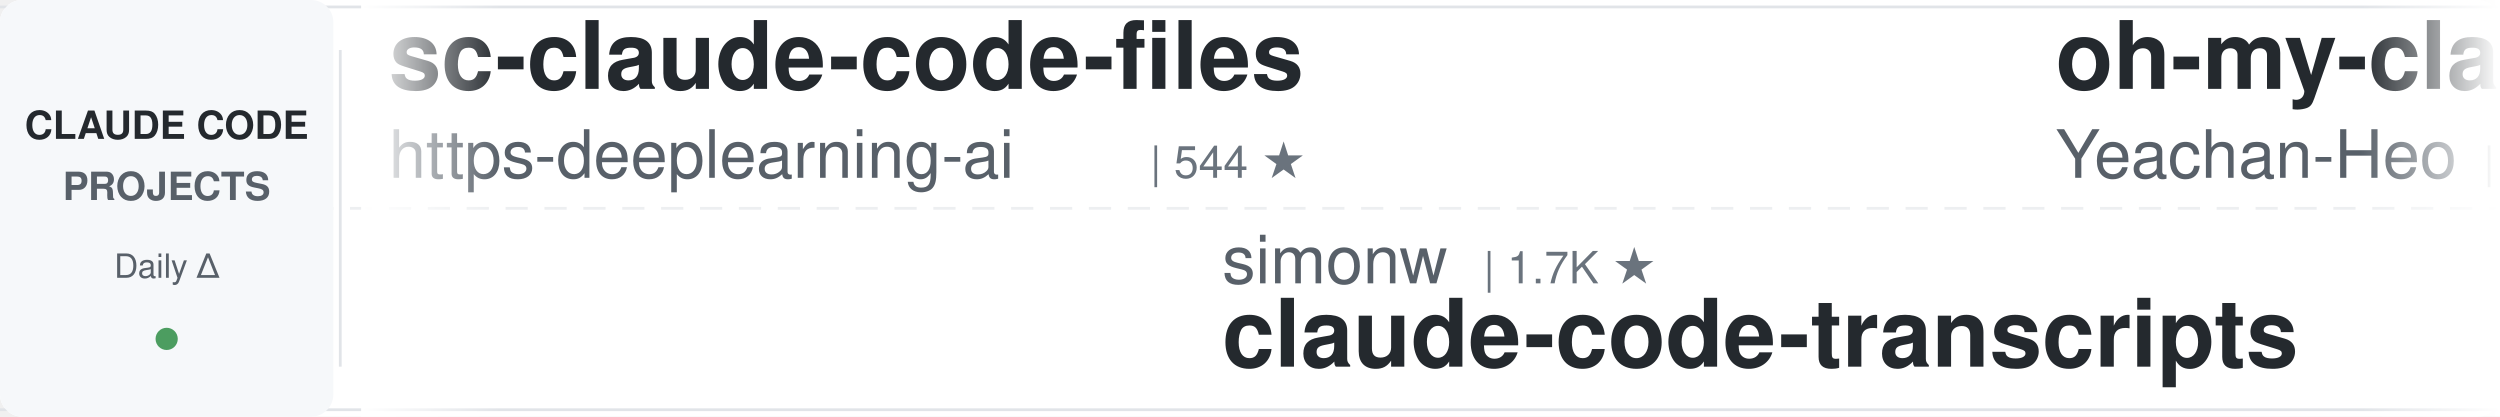
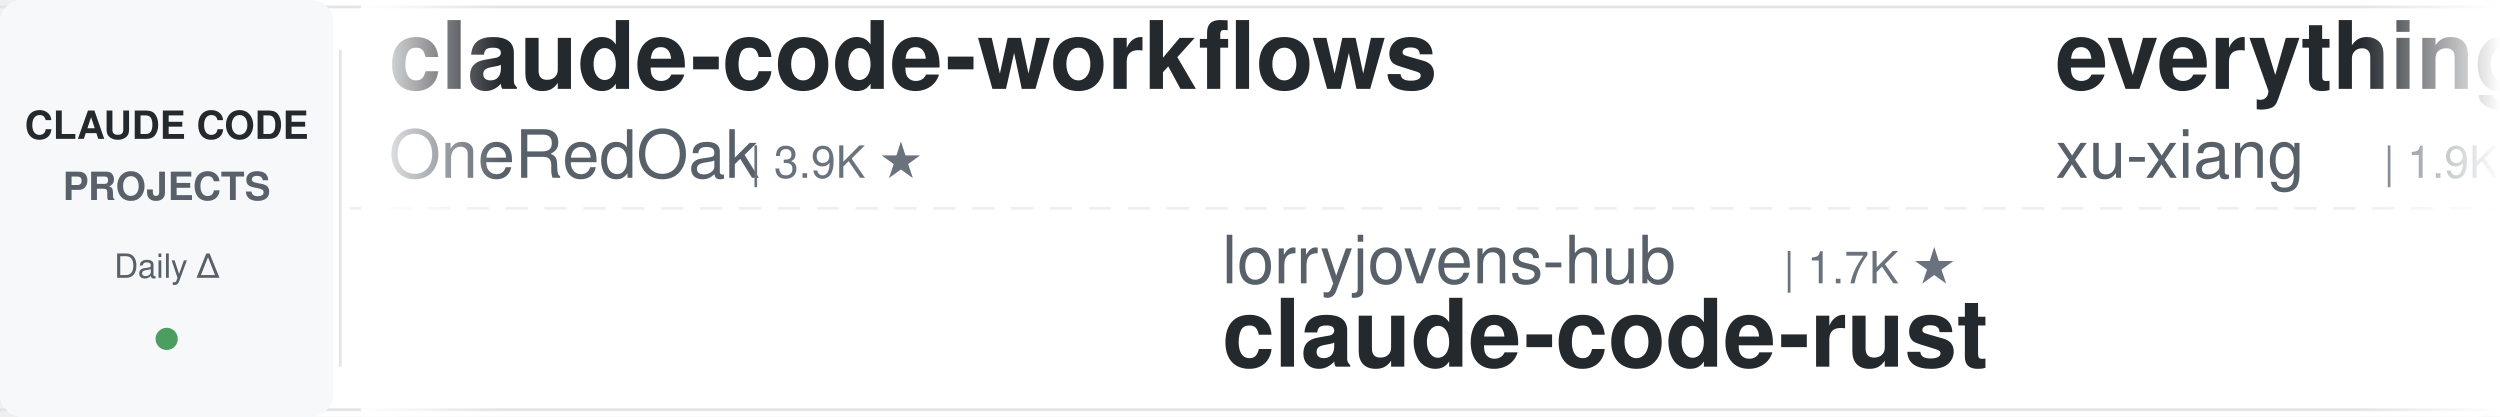
<svg xmlns="http://www.w3.org/2000/svg" width="900" height="150">
  <defs>
    <linearGradient id="leftFade" x1="0%" y1="0%" x2="100%" y2="0%">
      <stop offset="0%" style="stop-color:#ffffff;stop-opacity:1" />
      <stop offset="100%" style="stop-color:#ffffff;stop-opacity:0" />
    </linearGradient>
    <linearGradient id="rightFade" x1="0%" y1="0%" x2="100%" y2="0%">
      <stop offset="0%" style="stop-color:#ffffff;stop-opacity:0" />
      <stop offset="100%" style="stop-color:#ffffff;stop-opacity:1" />
    </linearGradient>
  </defs>
  <rect width="900" height="150" fill="#ffffff" rx="8" />
  <rect x="0" y="2" width="900" height="1" fill="#e1e4e8" />
  <rect x="0" y="147" width="900" height="1" fill="#e1e4e8" />
  <line x1="0" y1="75" x2="900" y2="75" stroke="#e1e4e8" stroke-width="1" stroke-dasharray="8 6" opacity="0.6" />
  <rect x="0" y="0" width="120" height="150" fill="#f6f8fa" rx="8" />
  <text x="60" y="50" font-family="-apple-system, BlinkMacSystemFont, 'Segoe UI', Helvetica, Arial, sans-serif" font-size="14" font-weight="600" fill="#24292e" text-anchor="middle">CLAUDE CODE</text>
  <text x="60" y="72" font-family="-apple-system, BlinkMacSystemFont, 'Segoe UI', Helvetica, Arial, sans-serif" font-size="14" font-weight="600" fill="#586069" text-anchor="middle">PROJECTS</text>
  <text x="60" y="100" font-family="-apple-system, BlinkMacSystemFont, 'Segoe UI', Helvetica, Arial, sans-serif" font-size="12" font-weight="500" fill="#586069" text-anchor="middle">Daily Δ</text>
  <circle cx="60" cy="122" r="4" fill="#22863a" opacity="0.8" />
  <rect x="122" y="18" width="1" height="114" fill="#e1e4e8" />
  <clipPath id="tickerClip">
    <rect x="130" y="0" width="770" height="150" />
  </clipPath>
  <g clip-path="url(#tickerClip)">
    <g id="tickerItems">
      <animateTransform attributeName="transform" attributeType="XML" type="translate" from="0 0" to="-3000 0" dur="54s" repeatCount="indefinite" />
      <g transform="translate(0, 0)">
-         <text x="140" y="32" font-family="-apple-system, BlinkMacSystemFont, 'Segoe UI', Helvetica, Arial, sans-serif" font-size="34" font-weight="600" fill="#24292e">sc-claude-code-files</text>
-         <text x="140" y="64" font-family="-apple-system, BlinkMacSystemFont, 'Segoe UI', Helvetica, Arial, sans-serif" font-size="24" font-weight="400" fill="#586069">https-deeplearning-ai</text>
-         <text x="414" y="64" font-family="-apple-system, BlinkMacSystemFont, 'Segoe UI', Helvetica, Arial, sans-serif" font-size="16" font-weight="500" fill="#6a737d">| 544 ★</text>
+         <text x="140" y="32" font-family="-apple-system, BlinkMacSystemFont, 'Segoe UI', Helvetica, Arial, sans-serif" font-size="34" font-weight="600" fill="#24292e">claude-code-workflows</text>
+         <text x="140" y="64" font-family="-apple-system, BlinkMacSystemFont, 'Segoe UI', Helvetica, Arial, sans-serif" font-size="24" font-weight="400" fill="#586069">OneRedOak</text>
+         <text x="270" y="64" font-family="-apple-system, BlinkMacSystemFont, 'Segoe UI', Helvetica, Arial, sans-serif" font-size="16" font-weight="500" fill="#6a737d">| 3.9K ★</text>
      </g>
      <g transform="translate(300, 0)">
-         <text x="140" y="102" font-family="-apple-system, BlinkMacSystemFont, 'Segoe UI', Helvetica, Arial, sans-serif" font-size="24" font-weight="400" fill="#586069">simonw</text>
-         <text x="234" y="102" font-family="-apple-system, BlinkMacSystemFont, 'Segoe UI', Helvetica, Arial, sans-serif" font-size="16" font-weight="500" fill="#6a737d">| 1.7K ★</text>
-         <text x="140" y="132" font-family="-apple-system, BlinkMacSystemFont, 'Segoe UI', Helvetica, Arial, sans-serif" font-size="34" font-weight="600" fill="#24292e">claude-code-transcripts</text>
+         <text x="140" y="102" font-family="-apple-system, BlinkMacSystemFont, 'Segoe UI', Helvetica, Arial, sans-serif" font-size="24" font-weight="400" fill="#586069">lorryjovens-hub</text>
+         <text x="342" y="102" font-family="-apple-system, BlinkMacSystemFont, 'Segoe UI', Helvetica, Arial, sans-serif" font-size="16" font-weight="500" fill="#6a737d">| 1.7K ★</text>
+         <text x="140" y="132" font-family="-apple-system, BlinkMacSystemFont, 'Segoe UI', Helvetica, Arial, sans-serif" font-size="34" font-weight="600" fill="#24292e">claude-code-rust</text>
      </g>
      <g transform="translate(600, 0)">
+         <text x="140" y="32" font-family="-apple-system, BlinkMacSystemFont, 'Segoe UI', Helvetica, Arial, sans-serif" font-size="34" font-weight="600" fill="#24292e">everything-claude-code-z...</text>
+         <text x="140" y="64" font-family="-apple-system, BlinkMacSystemFont, 'Segoe UI', Helvetica, Arial, sans-serif" font-size="24" font-weight="400" fill="#586069">xu-xiang</text>
+         <text x="258" y="64" font-family="-apple-system, BlinkMacSystemFont, 'Segoe UI', Helvetica, Arial, sans-serif" font-size="16" font-weight="500" fill="#6a737d">| 1.9K ★</text>
+       </g>
+       <g transform="translate(900, 0)">
+         <text x="140" y="102" font-family="-apple-system, BlinkMacSystemFont, 'Segoe UI', Helvetica, Arial, sans-serif" font-size="24" font-weight="400" fill="#586069">darcyegb</text>
+         <text x="258" y="102" font-family="-apple-system, BlinkMacSystemFont, 'Segoe UI', Helvetica, Arial, sans-serif" font-size="16" font-weight="500" fill="#6a737d">| 760 ★</text>
+         <text x="140" y="132" font-family="-apple-system, BlinkMacSystemFont, 'Segoe UI', Helvetica, Arial, sans-serif" font-size="34" font-weight="600" fill="#24292e">ClaudeCodeAgents</text>
+       </g>
+       <g transform="translate(1200, 0)">
+         <text x="140" y="32" font-family="-apple-system, BlinkMacSystemFont, 'Segoe UI', Helvetica, Arial, sans-serif" font-size="34" font-weight="600" fill="#24292e">claude-code-harness</text>
+         <text x="140" y="64" font-family="-apple-system, BlinkMacSystemFont, 'Segoe UI', Helvetica, Arial, sans-serif" font-size="24" font-weight="400" fill="#586069">Chachamaru127</text>
+         <text x="318" y="64" font-family="-apple-system, BlinkMacSystemFont, 'Segoe UI', Helvetica, Arial, sans-serif" font-size="16" font-weight="500" fill="#6a737d">| 3.1K ★</text>
+       </g>
+       <g transform="translate(1500, 0)">
+         <text x="140" y="102" font-family="-apple-system, BlinkMacSystemFont, 'Segoe UI', Helvetica, Arial, sans-serif" font-size="24" font-weight="400" fill="#586069">AICoderTudou</text>
+         <text x="306" y="102" font-family="-apple-system, BlinkMacSystemFont, 'Segoe UI', Helvetica, Arial, sans-serif" font-size="16" font-weight="500" fill="#6a737d">| 496 ★</text>
+         <text x="140" y="132" font-family="-apple-system, BlinkMacSystemFont, 'Segoe UI', Helvetica, Arial, sans-serif" font-size="34" font-weight="600" fill="#24292e">claude-code-tudou</text>
+       </g>
+       <g transform="translate(1800, 0)">
+         <text x="140" y="32" font-family="-apple-system, BlinkMacSystemFont, 'Segoe UI', Helvetica, Arial, sans-serif" font-size="34" font-weight="600" fill="#24292e">claude-code-showcase</text>
+         <text x="140" y="64" font-family="-apple-system, BlinkMacSystemFont, 'Segoe UI', Helvetica, Arial, sans-serif" font-size="24" font-weight="400" fill="#586069">ChrisWiles</text>
+         <text x="282" y="64" font-family="-apple-system, BlinkMacSystemFont, 'Segoe UI', Helvetica, Arial, sans-serif" font-size="16" font-weight="500" fill="#6a737d">| 6.0K ★</text>
+       </g>
+       <g transform="translate(2100, 0)">
+         <text x="140" y="102" font-family="-apple-system, BlinkMacSystemFont, 'Segoe UI', Helvetica, Arial, sans-serif" font-size="24" font-weight="400" fill="#586069">zebbern</text>
+         <text x="246" y="102" font-family="-apple-system, BlinkMacSystemFont, 'Segoe UI', Helvetica, Arial, sans-serif" font-size="16" font-weight="500" fill="#6a737d">| 4.6K ★</text>
+         <text x="140" y="132" font-family="-apple-system, BlinkMacSystemFont, 'Segoe UI', Helvetica, Arial, sans-serif" font-size="34" font-weight="600" fill="#24292e">claude-code-guide</text>
+       </g>
+       <g transform="translate(2400, 0)">
        <text x="140" y="32" font-family="-apple-system, BlinkMacSystemFont, 'Segoe UI', Helvetica, Arial, sans-serif" font-size="34" font-weight="600" fill="#24292e">oh-my-claudecode</text>
        <text x="140" y="64" font-family="-apple-system, BlinkMacSystemFont, 'Segoe UI', Helvetica, Arial, sans-serif" font-size="24" font-weight="400" fill="#586069">Yeachan-Heo</text>
        <text x="294" y="64" font-family="-apple-system, BlinkMacSystemFont, 'Segoe UI', Helvetica, Arial, sans-serif" font-size="16" font-weight="500" fill="#6a737d">| 38.8K ★</text>
      </g>
-       <g transform="translate(900, 0)">
-         <text x="140" y="102" font-family="-apple-system, BlinkMacSystemFont, 'Segoe UI', Helvetica, Arial, sans-serif" font-size="24" font-weight="400" fill="#586069">AICoderTudou</text>
-         <text x="306" y="102" font-family="-apple-system, BlinkMacSystemFont, 'Segoe UI', Helvetica, Arial, sans-serif" font-size="16" font-weight="500" fill="#6a737d">| 496 ★</text>
-         <text x="140" y="132" font-family="-apple-system, BlinkMacSystemFont, 'Segoe UI', Helvetica, Arial, sans-serif" font-size="34" font-weight="600" fill="#24292e">claude-code-tudou</text>
-       </g>
-       <g transform="translate(1200, 0)">
-         <text x="140" y="32" font-family="-apple-system, BlinkMacSystemFont, 'Segoe UI', Helvetica, Arial, sans-serif" font-size="34" font-weight="600" fill="#24292e">claude-code-source</text>
-         <text x="140" y="64" font-family="-apple-system, BlinkMacSystemFont, 'Segoe UI', Helvetica, Arial, sans-serif" font-size="24" font-weight="400" fill="#586069">JrCx7scC</text>
-         <text x="258" y="64" font-family="-apple-system, BlinkMacSystemFont, 'Segoe UI', Helvetica, Arial, sans-serif" font-size="16" font-weight="500" fill="#6a737d">| 374 ★</text>
-       </g>
-       <g transform="translate(1500, 0)">
-         <text x="140" y="102" font-family="-apple-system, BlinkMacSystemFont, 'Segoe UI', Helvetica, Arial, sans-serif" font-size="24" font-weight="400" fill="#586069">frankbria</text>
-         <text x="270" y="102" font-family="-apple-system, BlinkMacSystemFont, 'Segoe UI', Helvetica, Arial, sans-serif" font-size="16" font-weight="500" fill="#6a737d">| 9.6K ★</text>
-         <text x="140" y="132" font-family="-apple-system, BlinkMacSystemFont, 'Segoe UI', Helvetica, Arial, sans-serif" font-size="34" font-weight="600" fill="#24292e">ralph-claude-code</text>
-       </g>
-       <g transform="translate(1800, 0)">
-         <text x="140" y="32" font-family="-apple-system, BlinkMacSystemFont, 'Segoe UI', Helvetica, Arial, sans-serif" font-size="34" font-weight="600" fill="#24292e">claude-code-best-practic...</text>
-         <text x="140" y="64" font-family="-apple-system, BlinkMacSystemFont, 'Segoe UI', Helvetica, Arial, sans-serif" font-size="24" font-weight="400" fill="#586069">shanraisshan</text>
-         <text x="306" y="64" font-family="-apple-system, BlinkMacSystemFont, 'Segoe UI', Helvetica, Arial, sans-serif" font-size="16" font-weight="500" fill="#6a737d">| 65.0K ★</text>
-       </g>
-       <g transform="translate(2100, 0)">
-         <text x="140" y="102" font-family="-apple-system, BlinkMacSystemFont, 'Segoe UI', Helvetica, Arial, sans-serif" font-size="24" font-weight="400" fill="#586069">feiskyer</text>
-         <text x="258" y="102" font-family="-apple-system, BlinkMacSystemFont, 'Segoe UI', Helvetica, Arial, sans-serif" font-size="16" font-weight="500" fill="#6a737d">| 1.6K ★</text>
-         <text x="140" y="132" font-family="-apple-system, BlinkMacSystemFont, 'Segoe UI', Helvetica, Arial, sans-serif" font-size="34" font-weight="600" fill="#24292e">claude-code-settings</text>
-       </g>
-       <g transform="translate(2400, 0)">
-         <text x="140" y="32" font-family="-apple-system, BlinkMacSystemFont, 'Segoe UI', Helvetica, Arial, sans-serif" font-size="34" font-weight="600" fill="#24292e">awesome-claude-code-tool...</text>
-         <text x="140" y="64" font-family="-apple-system, BlinkMacSystemFont, 'Segoe UI', Helvetica, Arial, sans-serif" font-size="24" font-weight="400" fill="#586069">rohitg00</text>
-         <text x="258" y="64" font-family="-apple-system, BlinkMacSystemFont, 'Segoe UI', Helvetica, Arial, sans-serif" font-size="16" font-weight="500" fill="#6a737d">| 2.5K ★</text>
-       </g>
      <g transform="translate(2700, 0)">
-         <text x="140" y="102" font-family="-apple-system, BlinkMacSystemFont, 'Segoe UI', Helvetica, Arial, sans-serif" font-size="24" font-weight="400" fill="#586069">musistudio</text>
-         <text x="282" y="102" font-family="-apple-system, BlinkMacSystemFont, 'Segoe UI', Helvetica, Arial, sans-serif" font-size="16" font-weight="500" fill="#6a737d">| 36.9K ★</text>
-         <text x="140" y="132" font-family="-apple-system, BlinkMacSystemFont, 'Segoe UI', Helvetica, Arial, sans-serif" font-size="34" font-weight="600" fill="#24292e">claude-code-router</text>
+         <text x="140" y="102" font-family="-apple-system, BlinkMacSystemFont, 'Segoe UI', Helvetica, Arial, sans-serif" font-size="24" font-weight="400" fill="#586069">multica-ai</text>
+         <text x="282" y="102" font-family="-apple-system, BlinkMacSystemFont, 'Segoe UI', Helvetica, Arial, sans-serif" font-size="16" font-weight="500" fill="#6a737d">| 206.5K ★</text>
+         <text x="140" y="132" font-family="-apple-system, BlinkMacSystemFont, 'Segoe UI', Helvetica, Arial, sans-serif" font-size="34" font-weight="600" fill="#24292e">andrej-karpathy-skills</text>
      </g>
      <g transform="translate(3000, 0)">
-         <text x="140" y="32" font-family="-apple-system, BlinkMacSystemFont, 'Segoe UI', Helvetica, Arial, sans-serif" font-size="34" font-weight="600" fill="#24292e">sc-claude-code-files</text>
-         <text x="140" y="64" font-family="-apple-system, BlinkMacSystemFont, 'Segoe UI', Helvetica, Arial, sans-serif" font-size="24" font-weight="400" fill="#586069">https-deeplearning-ai</text>
-         <text x="414" y="64" font-family="-apple-system, BlinkMacSystemFont, 'Segoe UI', Helvetica, Arial, sans-serif" font-size="16" font-weight="500" fill="#6a737d">| 544 ★</text>
+         <text x="140" y="32" font-family="-apple-system, BlinkMacSystemFont, 'Segoe UI', Helvetica, Arial, sans-serif" font-size="34" font-weight="600" fill="#24292e">claude-code-workflows</text>
+         <text x="140" y="64" font-family="-apple-system, BlinkMacSystemFont, 'Segoe UI', Helvetica, Arial, sans-serif" font-size="24" font-weight="400" fill="#586069">OneRedOak</text>
+         <text x="270" y="64" font-family="-apple-system, BlinkMacSystemFont, 'Segoe UI', Helvetica, Arial, sans-serif" font-size="16" font-weight="500" fill="#6a737d">| 3.9K ★</text>
      </g>
      <g transform="translate(3300, 0)">
-         <text x="140" y="102" font-family="-apple-system, BlinkMacSystemFont, 'Segoe UI', Helvetica, Arial, sans-serif" font-size="24" font-weight="400" fill="#586069">simonw</text>
-         <text x="234" y="102" font-family="-apple-system, BlinkMacSystemFont, 'Segoe UI', Helvetica, Arial, sans-serif" font-size="16" font-weight="500" fill="#6a737d">| 1.7K ★</text>
-         <text x="140" y="132" font-family="-apple-system, BlinkMacSystemFont, 'Segoe UI', Helvetica, Arial, sans-serif" font-size="34" font-weight="600" fill="#24292e">claude-code-transcripts</text>
+         <text x="140" y="102" font-family="-apple-system, BlinkMacSystemFont, 'Segoe UI', Helvetica, Arial, sans-serif" font-size="24" font-weight="400" fill="#586069">lorryjovens-hub</text>
+         <text x="342" y="102" font-family="-apple-system, BlinkMacSystemFont, 'Segoe UI', Helvetica, Arial, sans-serif" font-size="16" font-weight="500" fill="#6a737d">| 1.7K ★</text>
+         <text x="140" y="132" font-family="-apple-system, BlinkMacSystemFont, 'Segoe UI', Helvetica, Arial, sans-serif" font-size="34" font-weight="600" fill="#24292e">claude-code-rust</text>
      </g>
      <g transform="translate(3600, 0)">
-         <text x="140" y="32" font-family="-apple-system, BlinkMacSystemFont, 'Segoe UI', Helvetica, Arial, sans-serif" font-size="34" font-weight="600" fill="#24292e">oh-my-claudecode</text>
-         <text x="140" y="64" font-family="-apple-system, BlinkMacSystemFont, 'Segoe UI', Helvetica, Arial, sans-serif" font-size="24" font-weight="400" fill="#586069">Yeachan-Heo</text>
-         <text x="294" y="64" font-family="-apple-system, BlinkMacSystemFont, 'Segoe UI', Helvetica, Arial, sans-serif" font-size="16" font-weight="500" fill="#6a737d">| 38.8K ★</text>
+         <text x="140" y="32" font-family="-apple-system, BlinkMacSystemFont, 'Segoe UI', Helvetica, Arial, sans-serif" font-size="34" font-weight="600" fill="#24292e">everything-claude-code-z...</text>
+         <text x="140" y="64" font-family="-apple-system, BlinkMacSystemFont, 'Segoe UI', Helvetica, Arial, sans-serif" font-size="24" font-weight="400" fill="#586069">xu-xiang</text>
+         <text x="258" y="64" font-family="-apple-system, BlinkMacSystemFont, 'Segoe UI', Helvetica, Arial, sans-serif" font-size="16" font-weight="500" fill="#6a737d">| 1.9K ★</text>
      </g>
      <g transform="translate(3900, 0)">
-         <text x="140" y="102" font-family="-apple-system, BlinkMacSystemFont, 'Segoe UI', Helvetica, Arial, sans-serif" font-size="24" font-weight="400" fill="#586069">AICoderTudou</text>
-         <text x="306" y="102" font-family="-apple-system, BlinkMacSystemFont, 'Segoe UI', Helvetica, Arial, sans-serif" font-size="16" font-weight="500" fill="#6a737d">| 496 ★</text>
-         <text x="140" y="132" font-family="-apple-system, BlinkMacSystemFont, 'Segoe UI', Helvetica, Arial, sans-serif" font-size="34" font-weight="600" fill="#24292e">claude-code-tudou</text>
+         <text x="140" y="102" font-family="-apple-system, BlinkMacSystemFont, 'Segoe UI', Helvetica, Arial, sans-serif" font-size="24" font-weight="400" fill="#586069">darcyegb</text>
+         <text x="258" y="102" font-family="-apple-system, BlinkMacSystemFont, 'Segoe UI', Helvetica, Arial, sans-serif" font-size="16" font-weight="500" fill="#6a737d">| 760 ★</text>
+         <text x="140" y="132" font-family="-apple-system, BlinkMacSystemFont, 'Segoe UI', Helvetica, Arial, sans-serif" font-size="34" font-weight="600" fill="#24292e">ClaudeCodeAgents</text>
      </g>
    </g>
  </g>
  <rect x="130" y="0" width="50" height="150" fill="url(#leftFade)" />
  <rect x="850" y="0" width="50" height="150" fill="url(#rightFade)" />
</svg>
